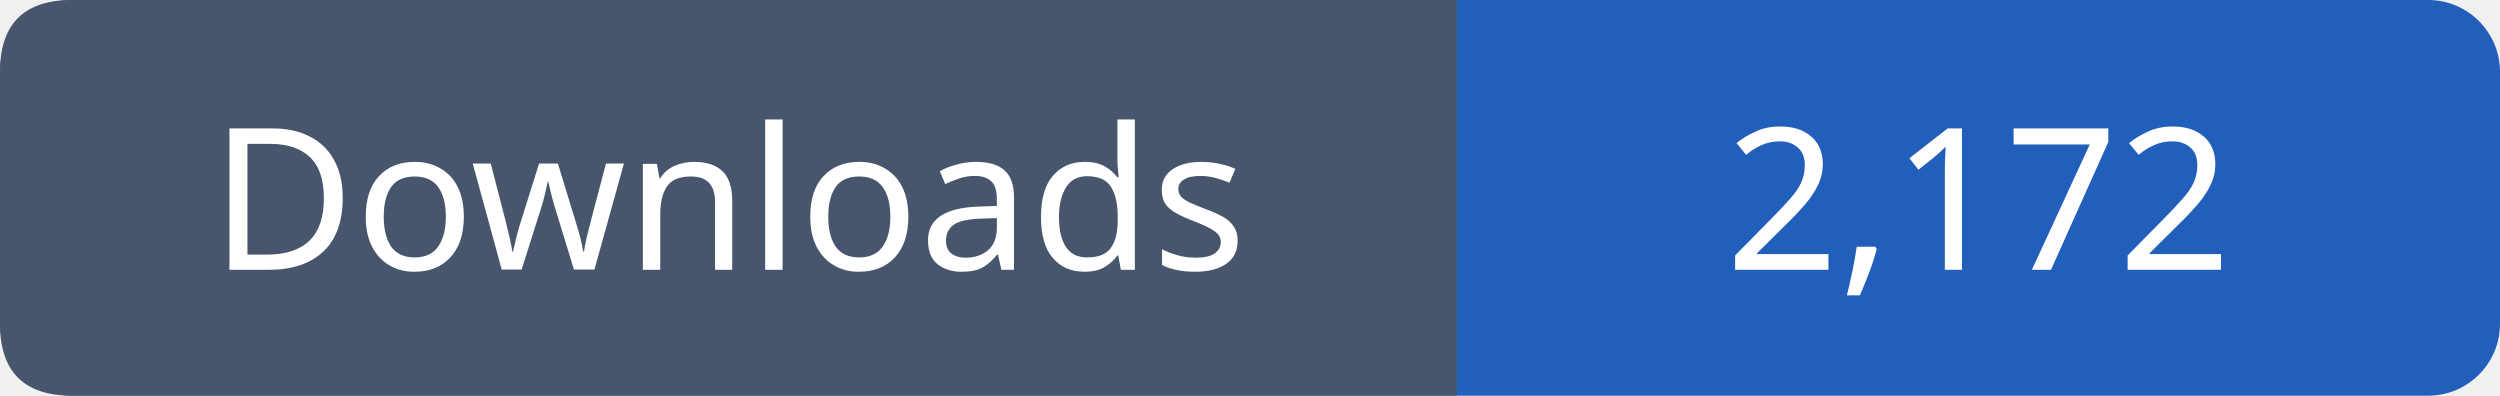
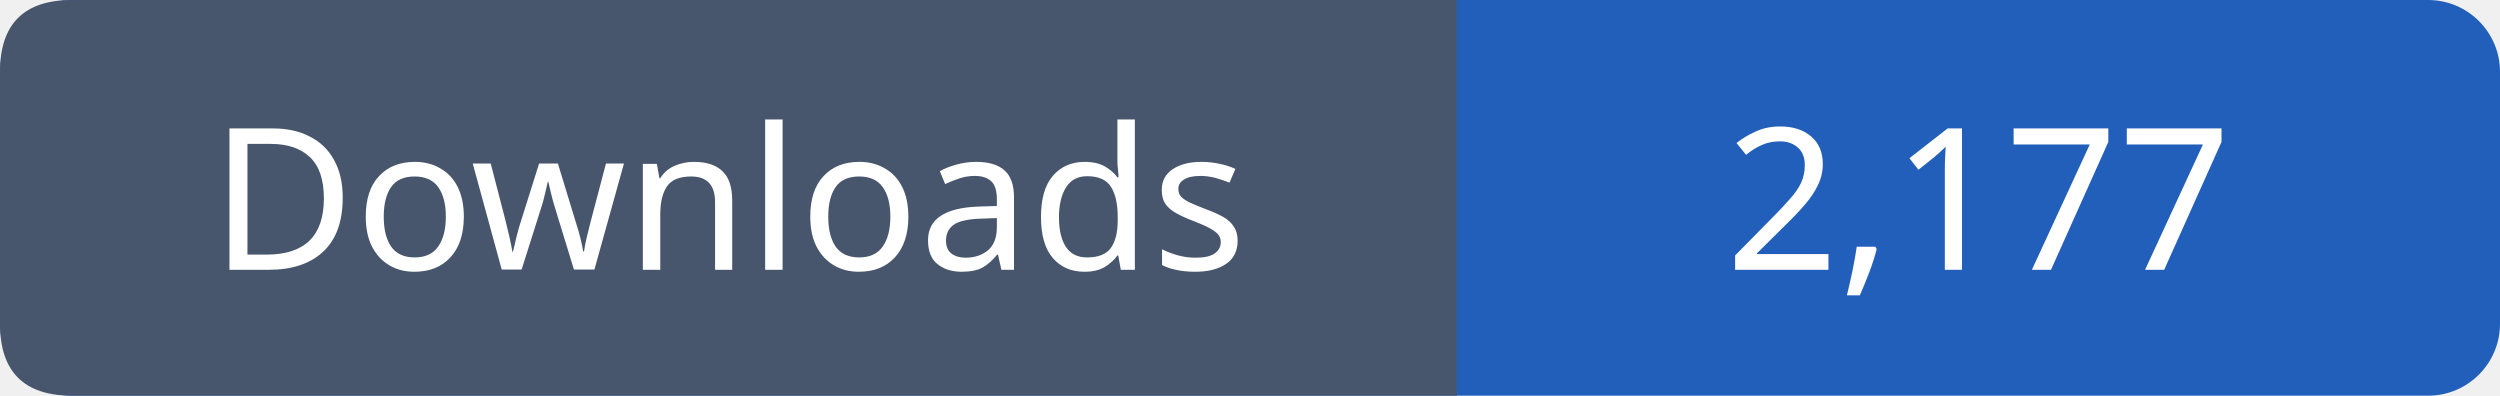
- <svg xmlns="http://www.w3.org/2000/svg" width="139" height="22" role="img" aria-label="Downloads: 2,172">
+ <svg xmlns="http://www.w3.org/2000/svg" width="139" height="22" role="img" aria-label="Downloads: 2,177">
  <rect width="139" height="22" rx="4" fill="#215fbb" />
  <path fill="#47566c" d="M4 0h77v22H4q-4 0-4-4V4q0-4 4-4" />
  <g font-family="Verdana,sans-serif" font-size="11" fill="white" text-anchor="middle">
    <text x="40.5" y="15">Downloads</text>
-     <text x="110.0" y="15">2,172</text>
+     <text x="110.0" y="15">2,177</text>
  </g>
</svg>
